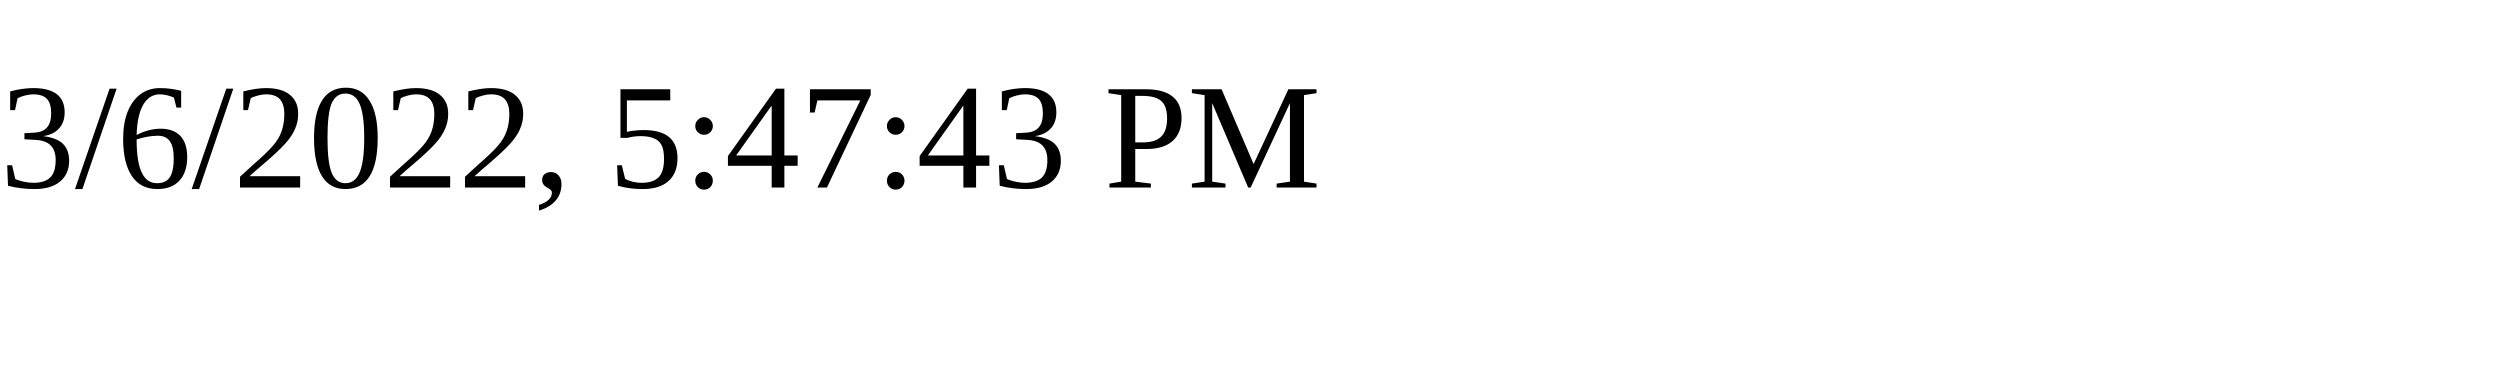
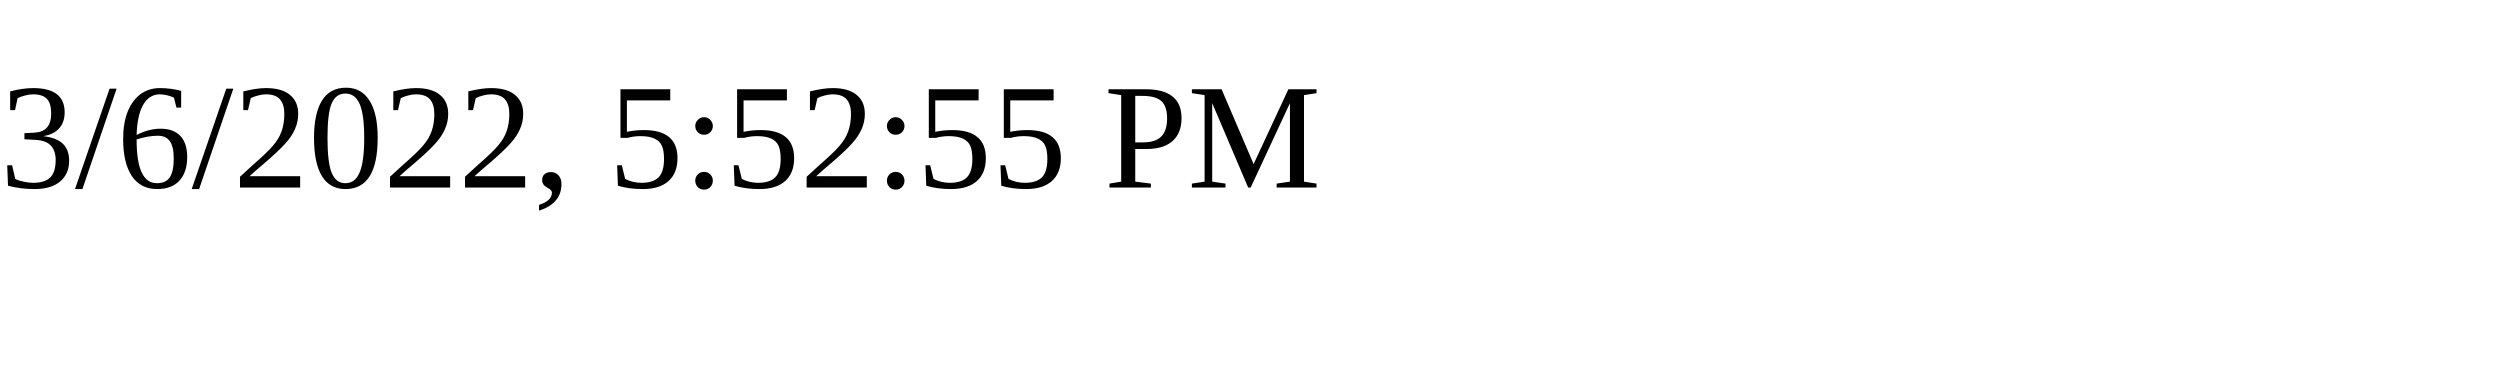
<svg xmlns="http://www.w3.org/2000/svg" height="30" width="200">
-   <text x="0" y="15">3/6/2022, 5:47:43 PM</text>
+   <text x="0" y="15">3/6/2022, 5:52:55 PM</text>
</svg>
